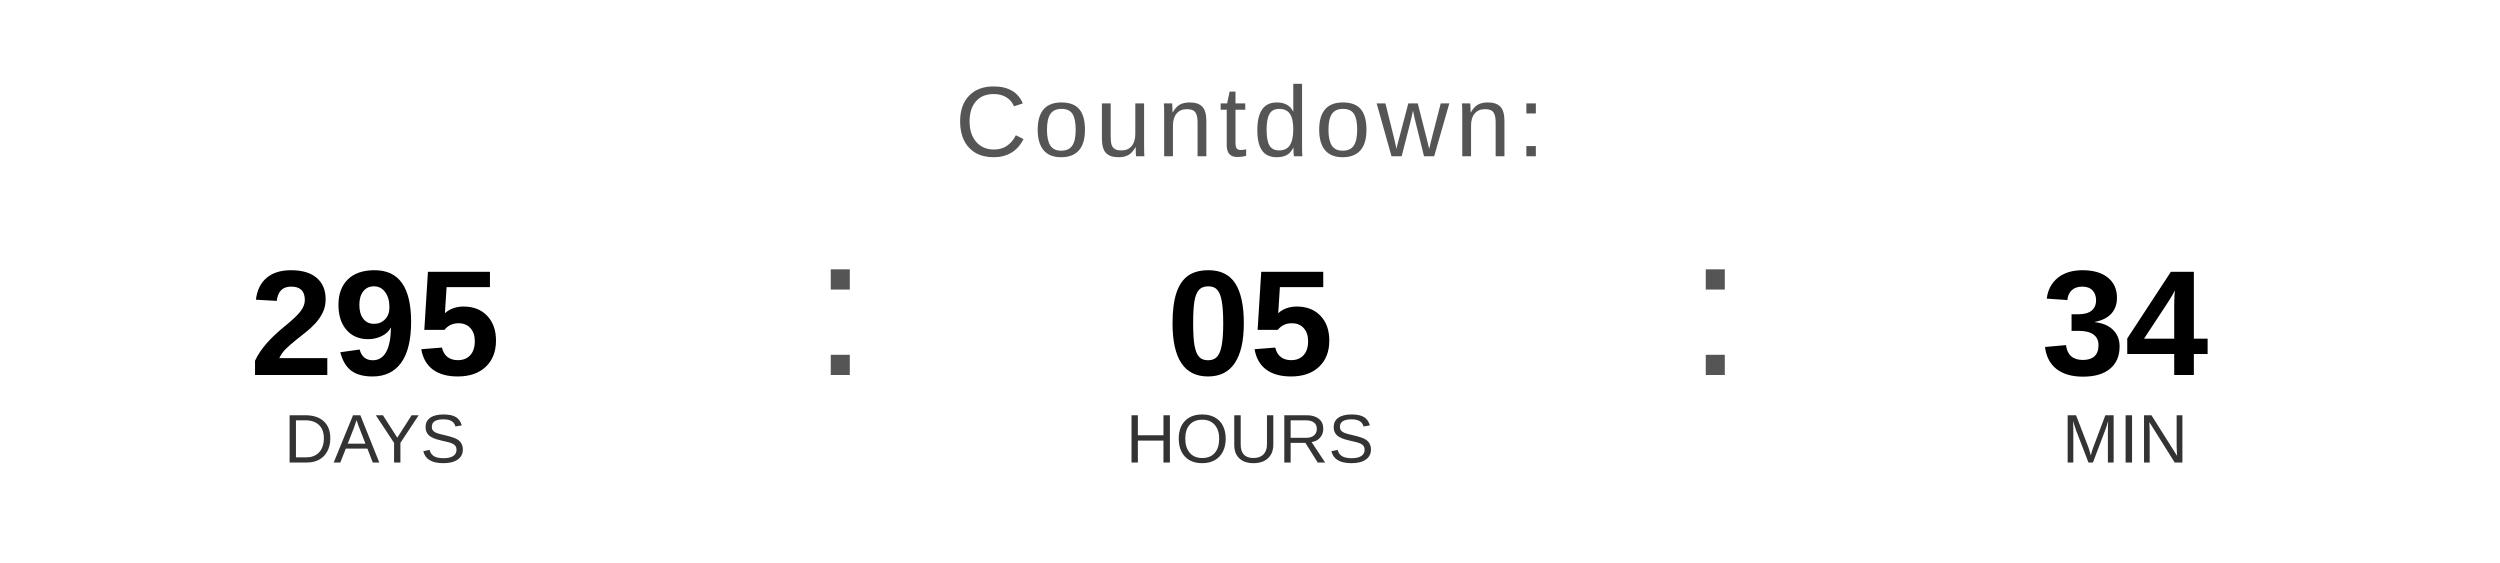
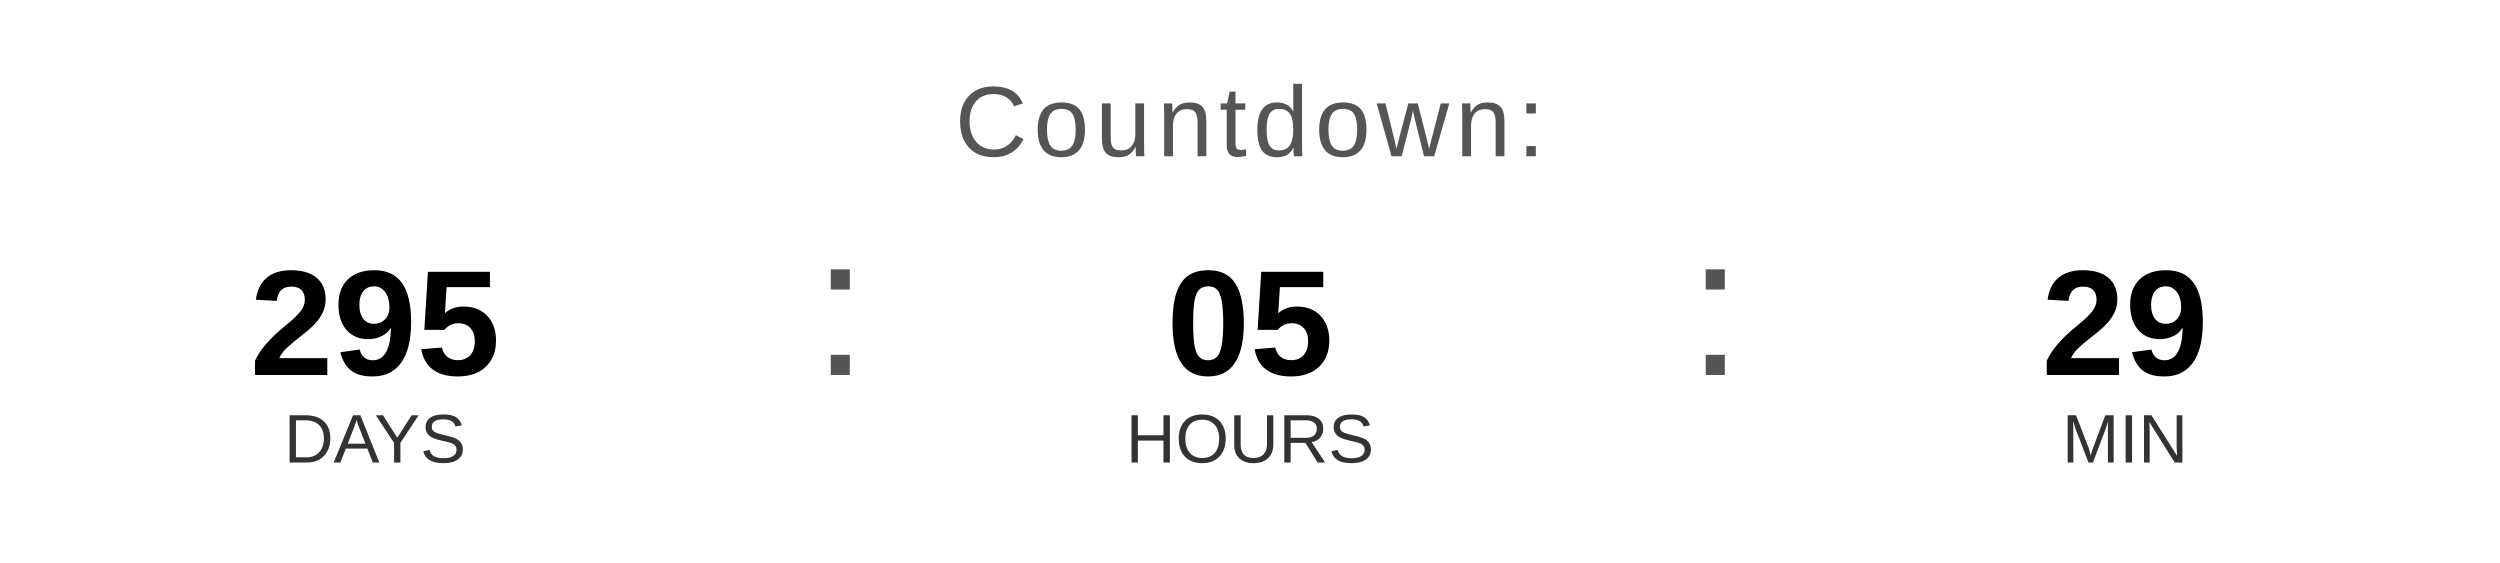
<svg xmlns="http://www.w3.org/2000/svg" width="400" height="90" viewBox="0 0 400 90">
  <text x="200" y="25" font-family="Arial, Helvetica, sans-serif" font-size="16" fill="#555555" text-anchor="middle" letter-spacing="1">
    Countdown:
  </text>
  <text x="60" y="60" font-family="Arial, Helvetica, sans-serif" font-size="24" font-weight="bold" fill="#000000" text-anchor="middle">295</text>
  <text x="60" y="74" font-family="Arial, Helvetica, sans-serif" font-size="11" fill="#333333" text-anchor="middle">DAYS</text>
  <text x="130" y="60" font-family="Arial, sans-serif" font-size="32" fill="#555555">:</text>
  <text x="200" y="60" font-family="Arial, Helvetica, sans-serif" font-size="24" font-weight="bold" fill="#000000" text-anchor="middle">05</text>
  <text x="200" y="74" font-family="Arial, Helvetica, sans-serif" font-size="11" fill="#333333" text-anchor="middle">HOURS</text>
  <text x="270" y="60" font-family="Arial, sans-serif" font-size="32" fill="#555555">:</text>
-   <text x="340" y="60" font-family="Arial, Helvetica, sans-serif" font-size="24" font-weight="bold" fill="#000000" text-anchor="middle">34</text>
+   <text x="340" y="60" font-family="Arial, Helvetica, sans-serif" font-size="24" font-weight="bold" fill="#000000" text-anchor="middle">29</text>
  <text x="340" y="74" font-family="Arial, Helvetica, sans-serif" font-size="11" fill="#333333" text-anchor="middle">MIN</text>
</svg>
